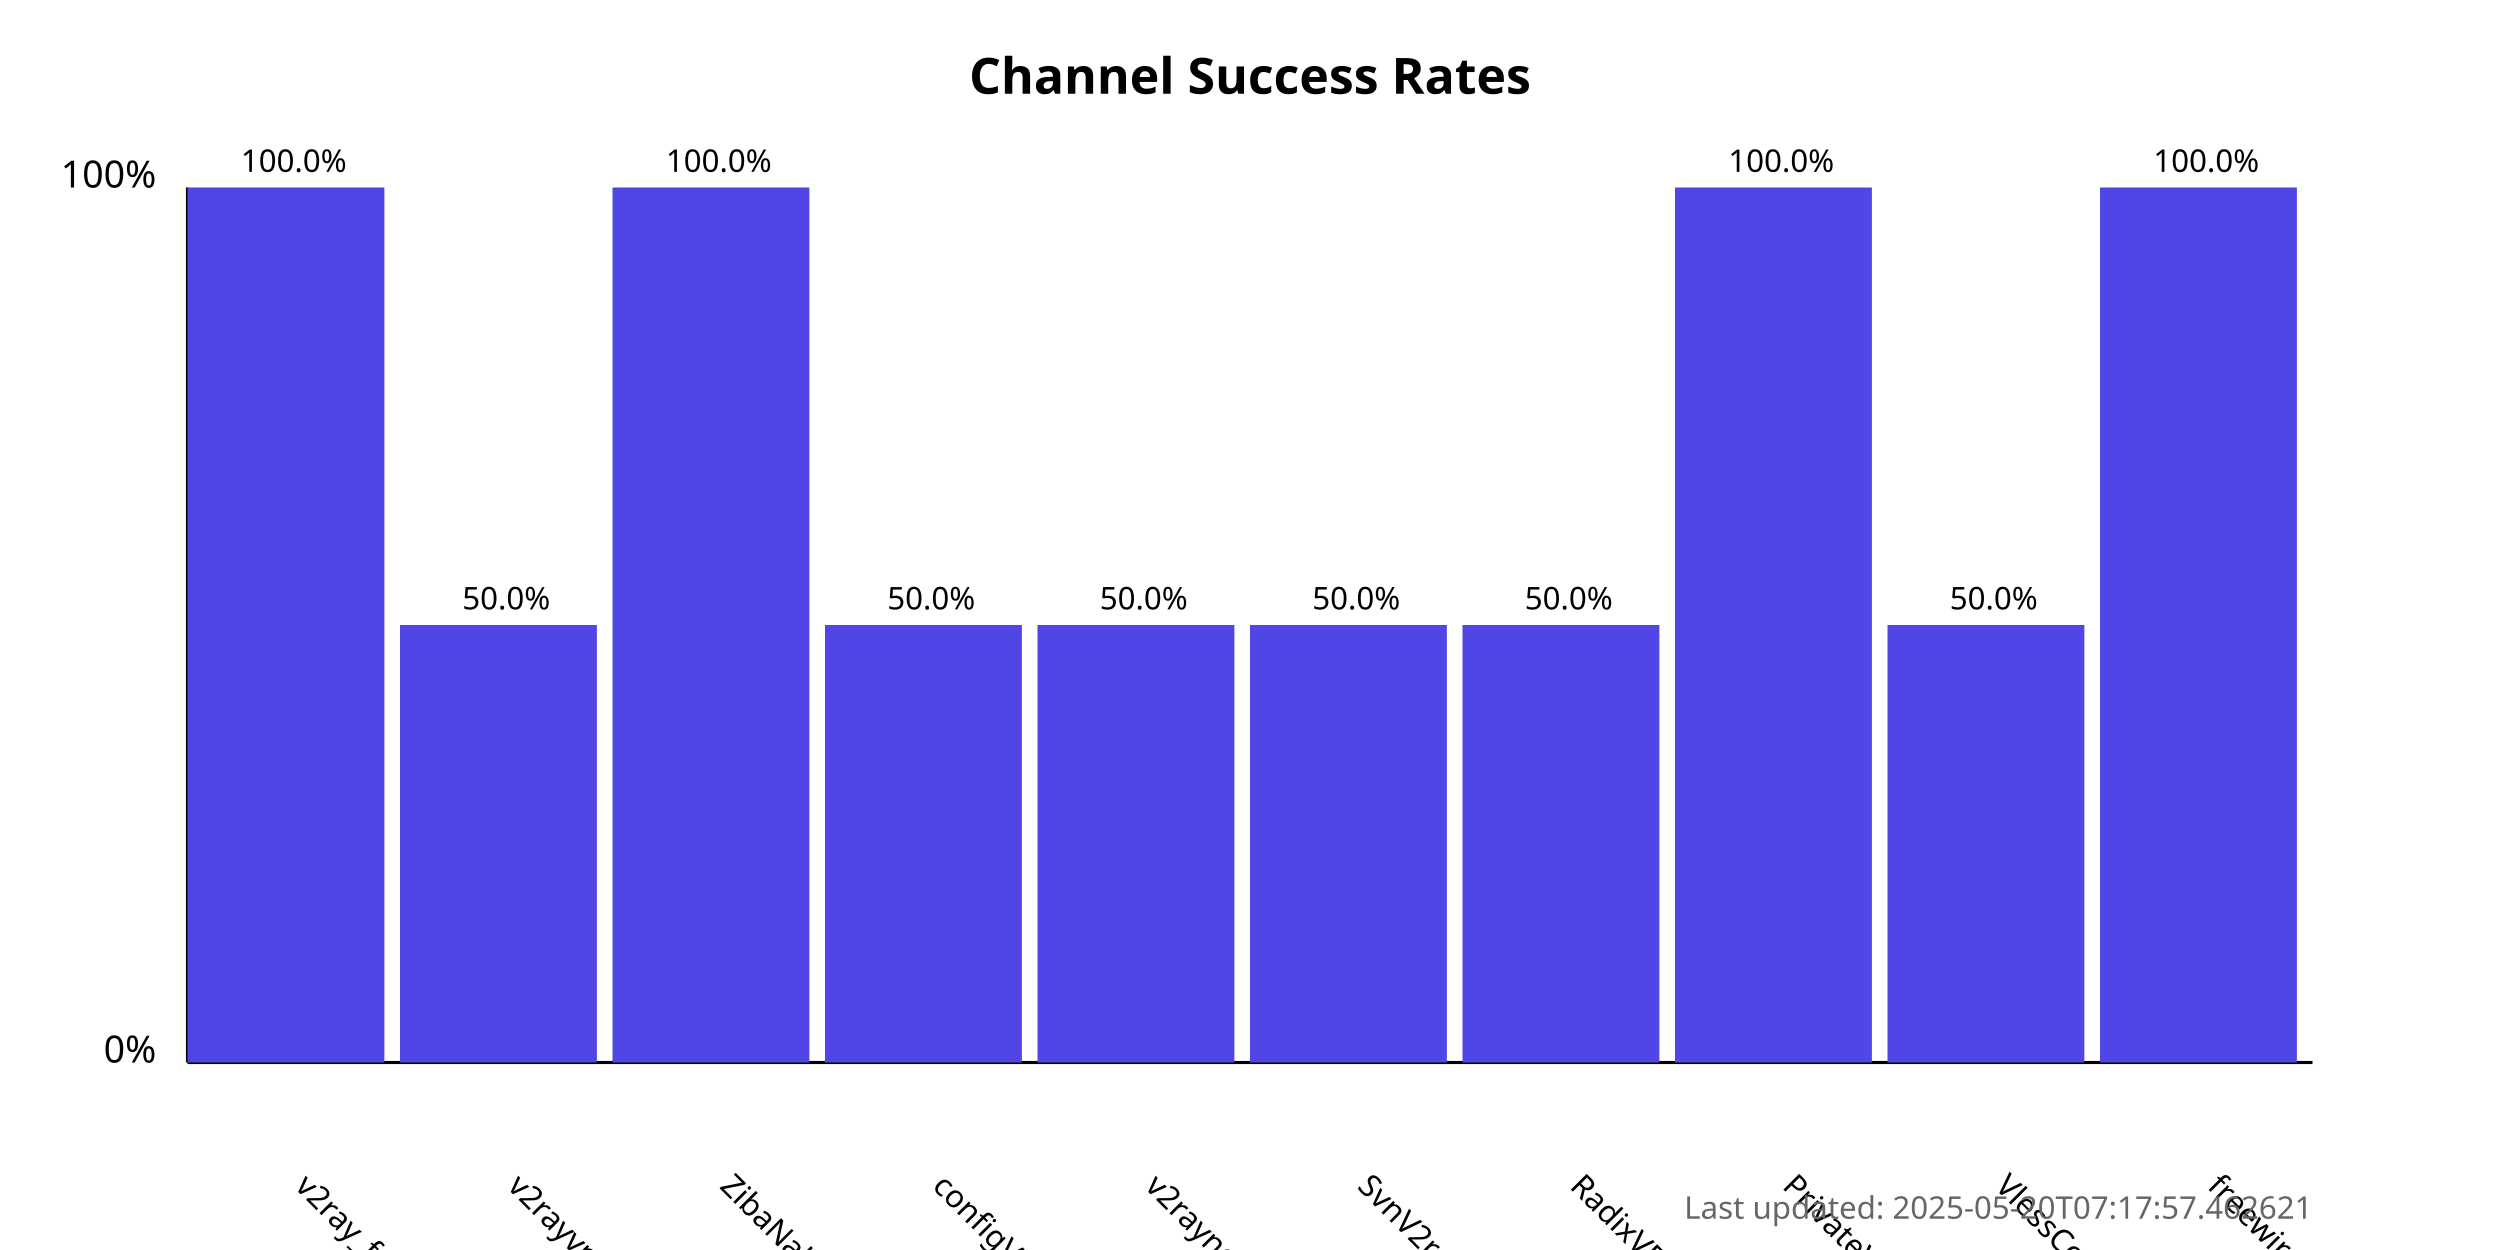
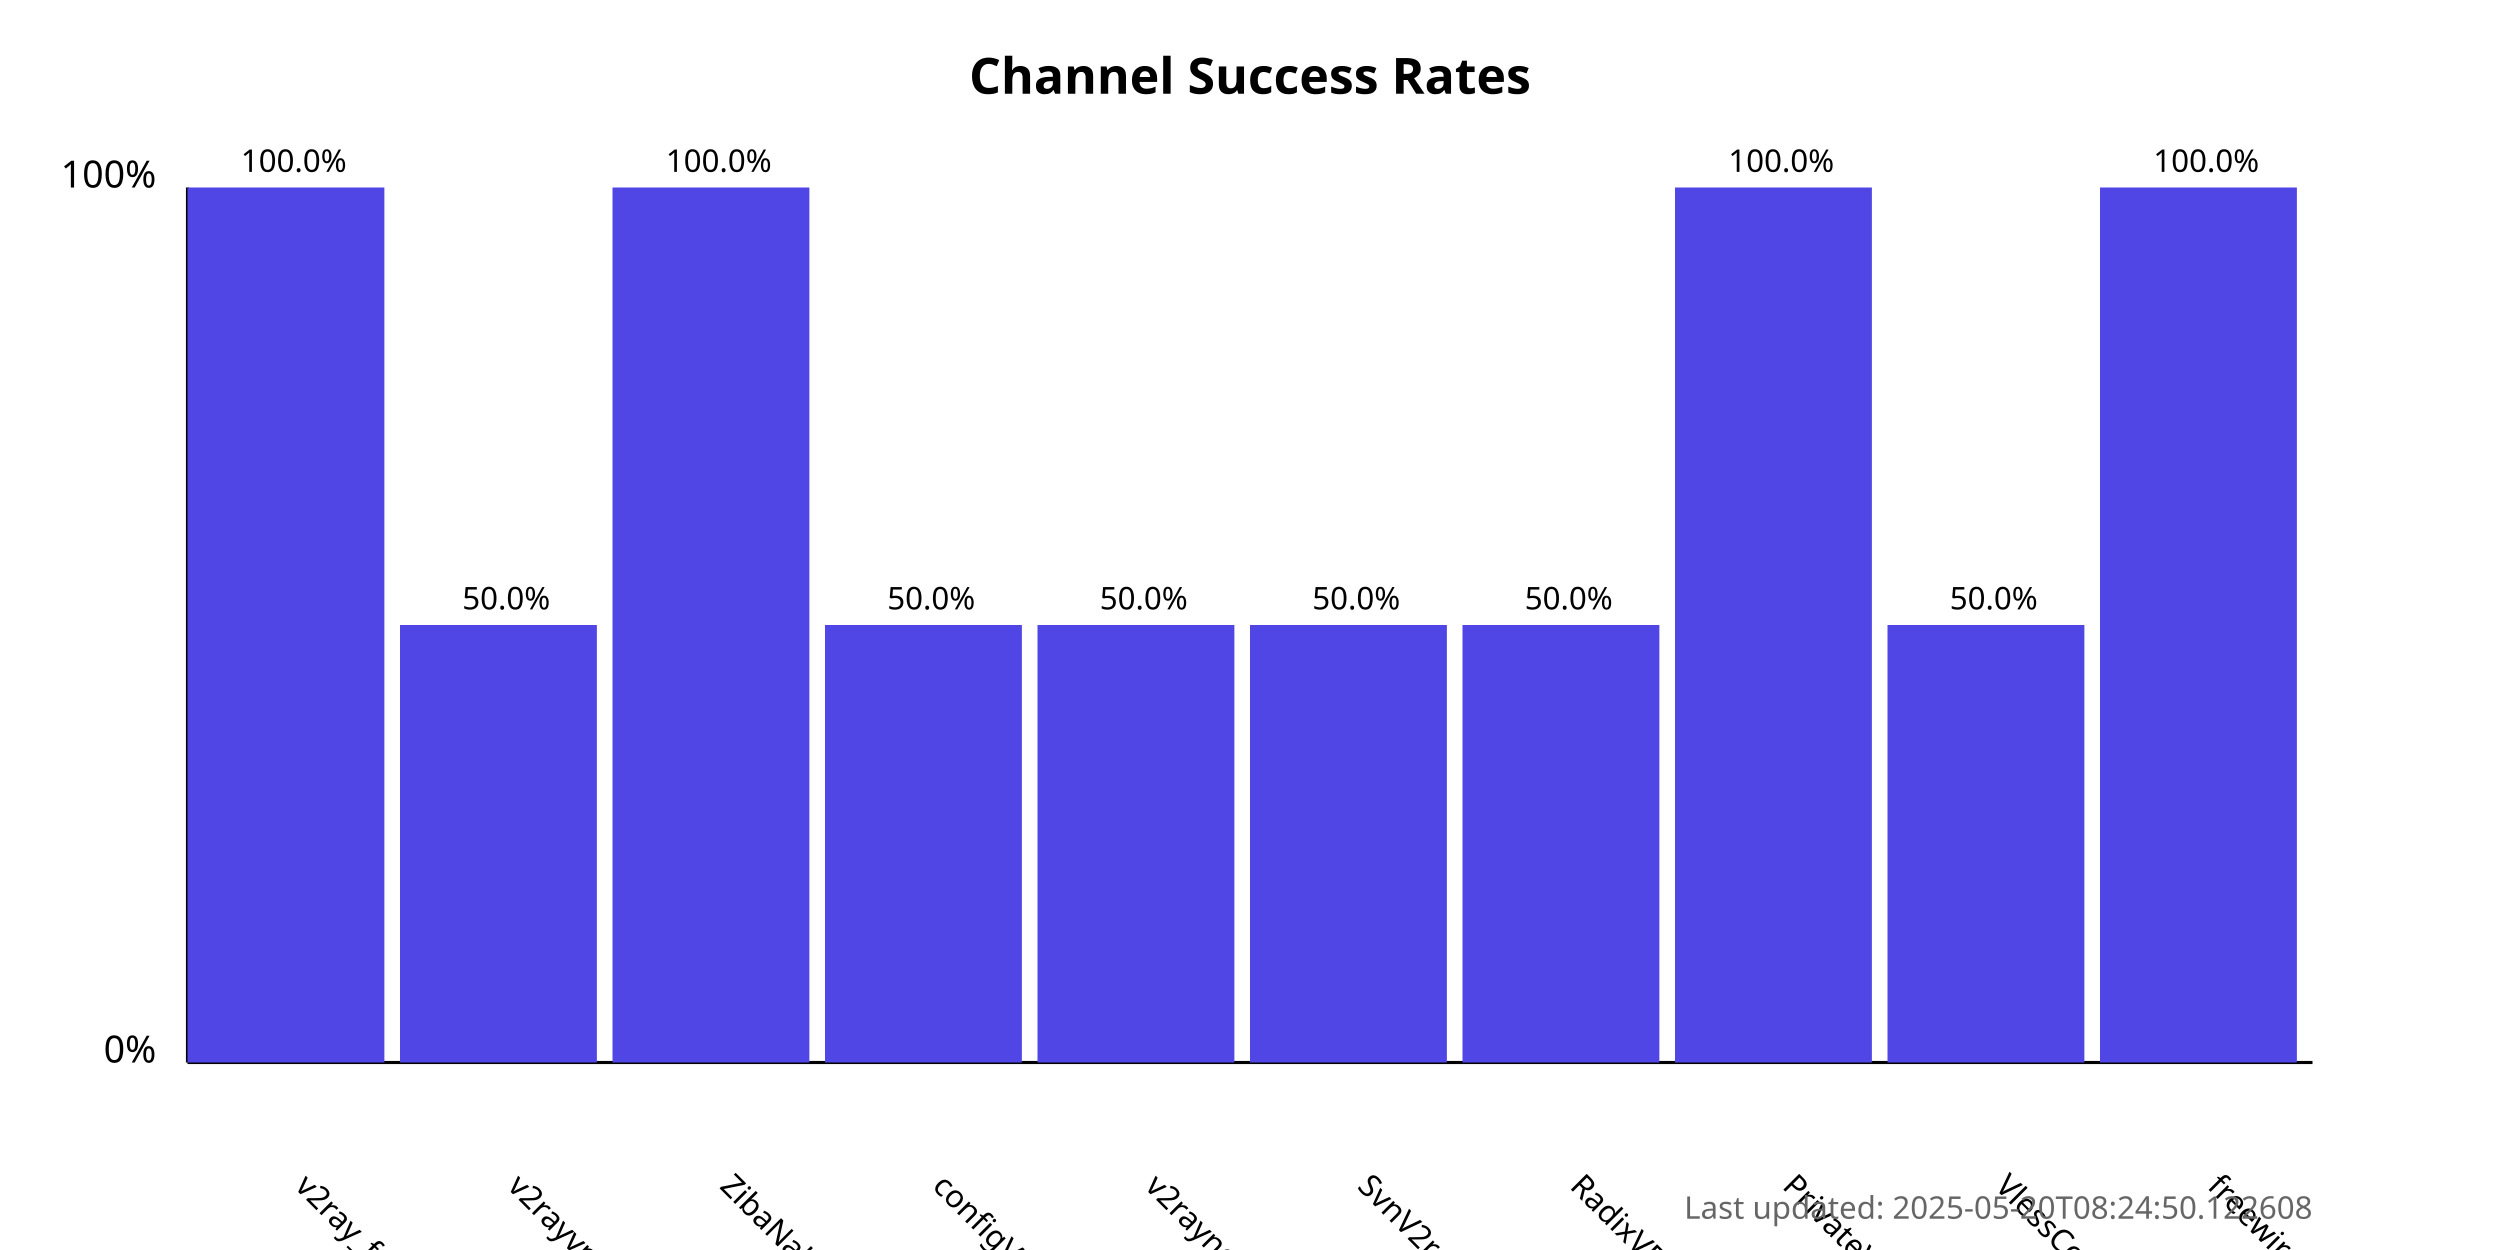
<svg xmlns="http://www.w3.org/2000/svg" width="800" height="400">
  <style>
            .chart-title { font: bold 16px sans-serif; }
            .axis-label { font: 12px sans-serif; }
            .tick-label { font: 10px sans-serif; }
            .bar { fill: #4f46e5; }
            .bar:hover { fill: #6366f1; }
            .timestamp { font: 10px sans-serif; fill: #666; }
        </style>
  <text x="400.0" y="30" text-anchor="middle" class="chart-title">
            Channel Success Rates
        </text>
  <line x1="60" y1="340" x2="60" y2="60" stroke="black" stroke-width="1" />
  <line x1="60" y1="340" x2="740" y2="340" stroke="black" stroke-width="1" />
  <text x="50" y="340" text-anchor="end" class="axis-label">0%</text>
  <text x="50" y="60" text-anchor="end" class="axis-label">100%</text>
  <g>
    <rect x="60" y="60.0" width="63.0" height="280.0" class="bar" />
    <text x="94.0" y="380" transform="rotate(45, 94.0, 380)" text-anchor="start" class="tick-label">
                v2ray_free_conf
            </text>
    <text x="94.0" y="55.0" text-anchor="middle" class="tick-label">
                100.0%
            </text>
  </g>
  <g>
    <rect x="128.0" y="200.0" width="63.0" height="140.0" class="bar" />
    <text x="162.0" y="380" transform="rotate(45, 162.0, 380)" text-anchor="start" class="tick-label">
                v2rayvpno
            </text>
    <text x="162.0" y="195.0" text-anchor="middle" class="tick-label">
                50.0%
            </text>
  </g>
  <g>
    <rect x="196.0" y="60.0" width="63.0" height="280.0" class="bar" />
    <text x="230.0" y="380" transform="rotate(45, 230.0, 380)" text-anchor="start" class="tick-label">
                ZibaNabz
            </text>
    <text x="230.0" y="55.0" text-anchor="middle" class="tick-label">
                100.0%
            </text>
  </g>
  <g>
    <rect x="264.0" y="200.0" width="63.0" height="140.0" class="bar" />
    <text x="298.0" y="380" transform="rotate(45, 298.0, 380)" text-anchor="start" class="tick-label">
                configV2rayForFree
            </text>
    <text x="298.0" y="195.0" text-anchor="middle" class="tick-label">
                50.0%
            </text>
  </g>
  <g>
    <rect x="332.0" y="200.0" width="63.0" height="140.0" class="bar" />
    <text x="366.0" y="380" transform="rotate(45, 366.0, 380)" text-anchor="start" class="tick-label">
                v2rayngvpn
            </text>
    <text x="366.0" y="195.0" text-anchor="middle" class="tick-label">
                50.0%
            </text>
  </g>
  <g>
    <rect x="400.0" y="200.0" width="63.0" height="140.0" class="bar" />
    <text x="434.0" y="380" transform="rotate(45, 434.0, 380)" text-anchor="start" class="tick-label">
                SvnV2ray
            </text>
    <text x="434.0" y="195.0" text-anchor="middle" class="tick-label">
                50.0%
            </text>
  </g>
  <g>
    <rect x="468.0" y="200.0" width="63.0" height="140.0" class="bar" />
    <text x="502.0" y="380" transform="rotate(45, 502.0, 380)" text-anchor="start" class="tick-label">
                RadixVPN
            </text>
    <text x="502.0" y="195.0" text-anchor="middle" class="tick-label">
                50.0%
            </text>
  </g>
  <g>
    <rect x="536.0" y="60.0" width="63.0" height="280.0" class="bar" />
    <text x="570.0" y="380" transform="rotate(45, 570.0, 380)" text-anchor="start" class="tick-label">
                PrivateVPNs
            </text>
    <text x="570.0" y="55.0" text-anchor="middle" class="tick-label">
                100.0%
            </text>
  </g>
  <g>
    <rect x="604.0" y="200.0" width="63.0" height="140.0" class="bar" />
    <text x="638.0" y="380" transform="rotate(45, 638.0, 380)" text-anchor="start" class="tick-label">
                VlessConfig
            </text>
    <text x="638.0" y="195.0" text-anchor="middle" class="tick-label">
                50.0%
            </text>
  </g>
  <g>
    <rect x="672.0" y="60.0" width="63.0" height="280.0" class="bar" />
    <text x="706.0" y="380" transform="rotate(45, 706.0, 380)" text-anchor="start" class="tick-label">
                freewireguard
            </text>
    <text x="706.0" y="55.0" text-anchor="middle" class="tick-label">
                100.0%
            </text>
  </g>
  <text x="740" y="390" text-anchor="end" class="timestamp">
-             Last updated: 2025-05-20T07:17:57.462621
+             Last updated: 2025-05-20T08:24:50.122608
        </text>
</svg>
